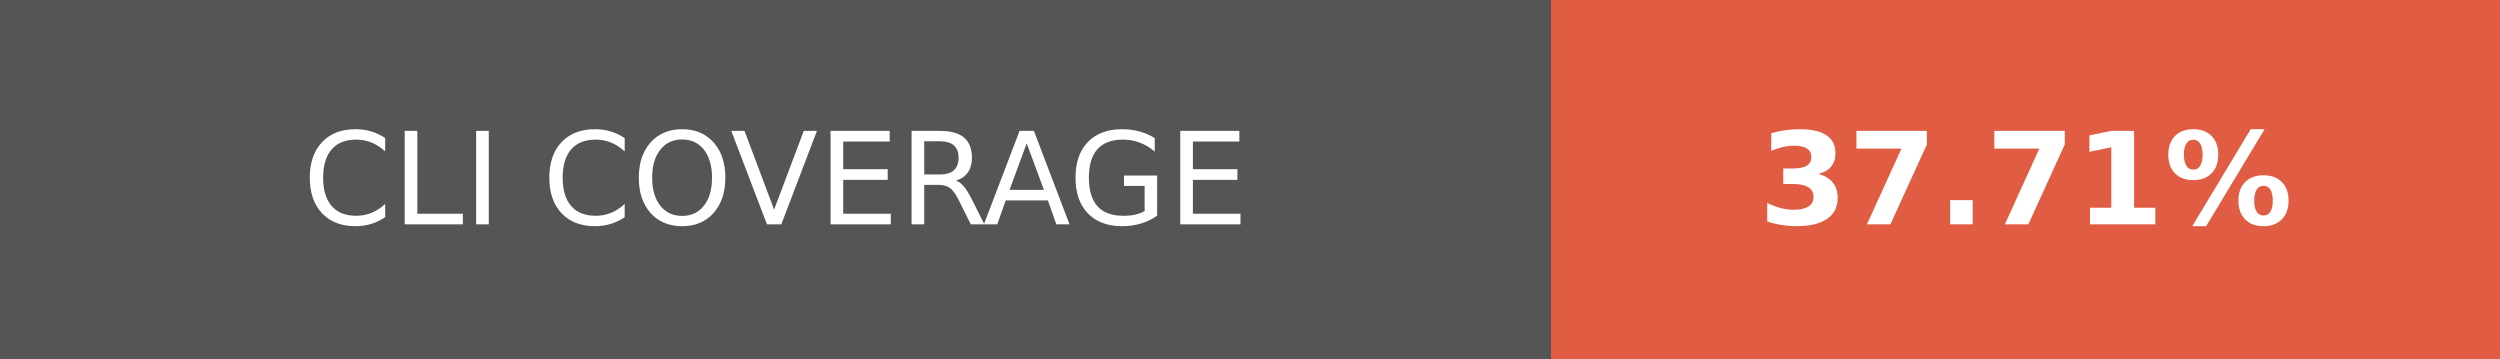
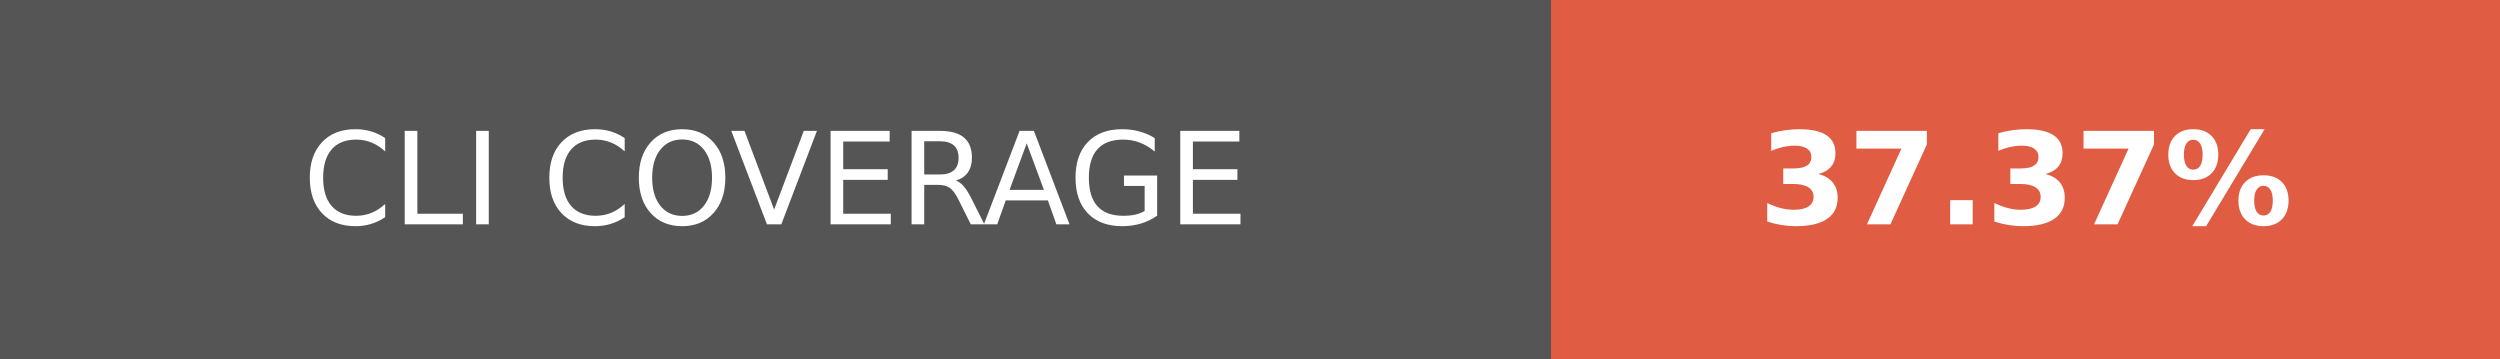
- <svg xmlns="http://www.w3.org/2000/svg" width="195" height="28" role="img" aria-label="CLI COVERAGE: 37.71%">
+ <svg xmlns="http://www.w3.org/2000/svg" width="195" height="28" role="img" aria-label="CLI COVERAGE: 37.37%">
  <g shape-rendering="crispEdges">
    <rect width="121" height="28" fill="#555" />
    <rect x="121" width="74" height="28" fill="#e05d44" />
  </g>
  <g fill="#fff" text-anchor="middle" font-family="Verdana,Geneva,DejaVu Sans,sans-serif" text-rendering="geometricPrecision" font-size="100">
    <text fill="#fff" x="605" y="175" transform="scale(.1)" textLength="970">CLI COVERAGE</text>
-     <text fill="#fff" x="1580" y="175" font-weight="bold" transform="scale(.1)" textLength="500">37.71%</text>
+     <text fill="#fff" x="1580" y="175" font-weight="bold" transform="scale(.1)" textLength="500">37.37%</text>
  </g>
</svg>
